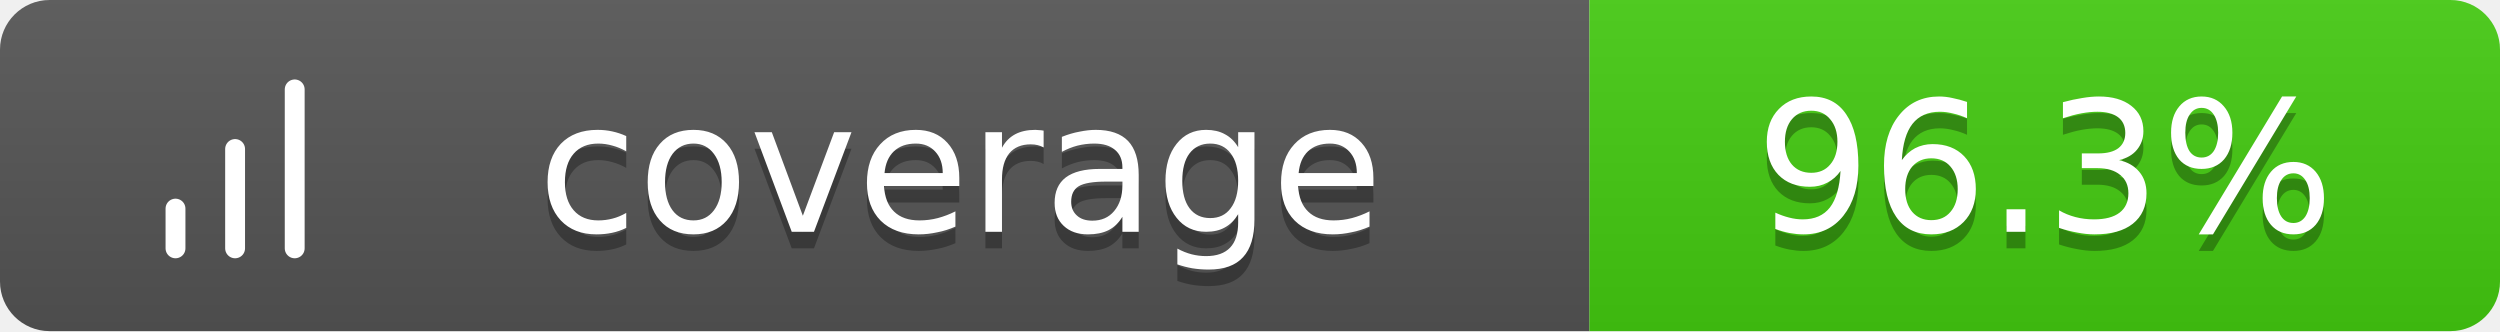
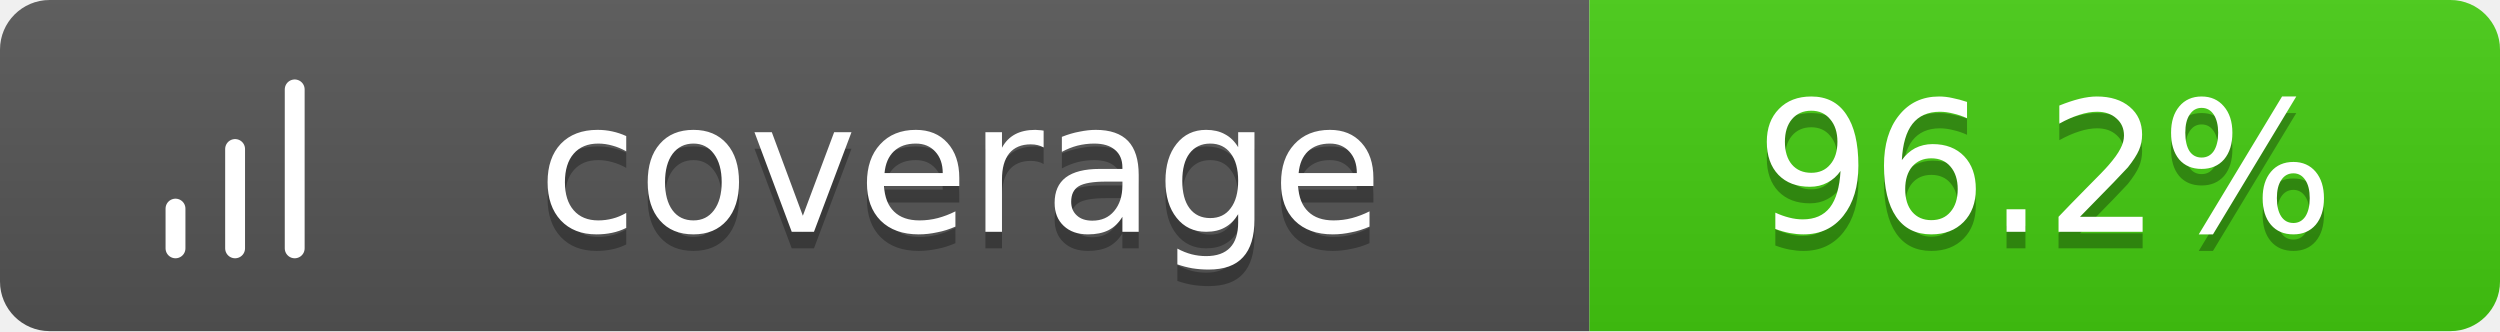
<svg xmlns="http://www.w3.org/2000/svg" width="151" height="20">
  <linearGradient id="b" x2="0" y2="100%">
    <stop offset="0" stop-color="#bbb" stop-opacity=".1" />
    <stop offset="1" stop-opacity=".1" />
  </linearGradient>
  <clipPath id="a">
    <rect width="151" height="20" rx="3" fill="#fff" />
  </clipPath>
  <g clip-path="url(#a)">
    <path fill="#555" d="M0 0h96v20H0z" />
    <path fill="#4c1" d="M96 0h55v20H96z" />
    <path fill="url(#b)" d="M0 0h151v20H0z" />
  </g>
  <g fill="#fff" text-anchor="middle" font-family="Verdana,Geneva,DejaVu Sans,sans-serif" text-rendering="geometricPrecision" font-size="11">
    <g transform="translate(7, 3) scale(0.6)">
      <path d="M12 20V10M18 20V4M6 20v-4" stroke="#fff" stroke-width="2" stroke-linecap="round" stroke-linejoin="round" fill="none" />
    </g>
    <text x="58.0" y="15" fill="#010101" fill-opacity=".3">coverage</text>
    <text x="58.0" y="14">coverage</text>
-     <text x="123.5" y="15" fill="#010101" fill-opacity=".3">96.3%</text>
-     <text x="123.5" y="14">96.3%</text>
+     <text x="123.5" y="15" fill="#010101" fill-opacity=".3">96.2%</text>
+     <text x="123.5" y="14">96.2%</text>
  </g>
</svg>
